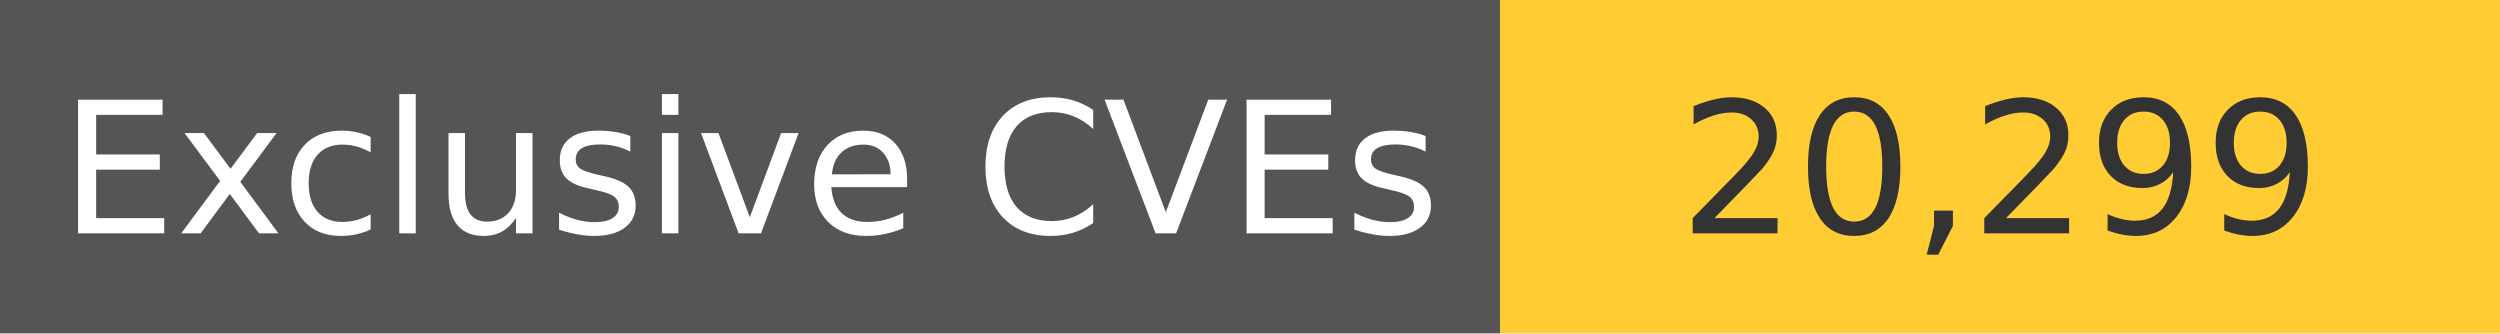
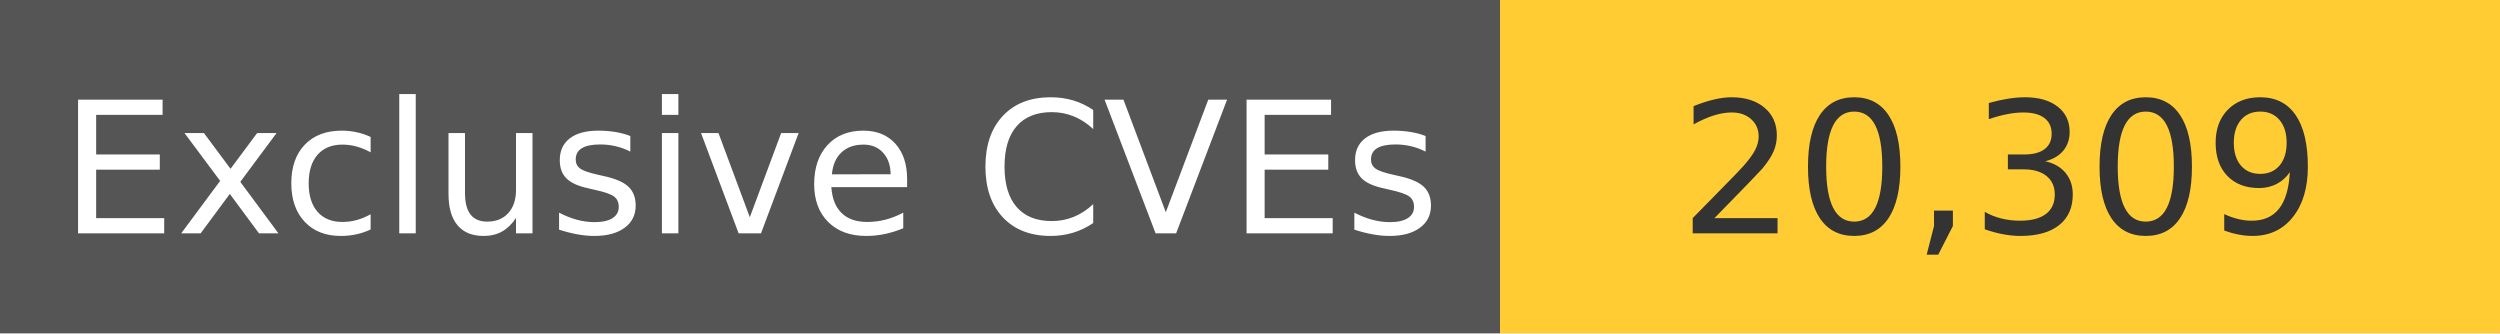
<svg xmlns="http://www.w3.org/2000/svg" width="150" height="20" role="img">
  <linearGradient id="s" x2="0" y2="100%">
    <stop offset="0" stop-color="#bbb" stop-opacity=".1" />
    <stop offset="1" stop-opacity=".1" />
  </linearGradient>
  <g>
    <rect width="90" height="20" fill="#555" />
    <rect x="90" width="267" height="20" fill="#ffcc33" />
  </g>
  <g fill="#fff" text-anchor="middle" font-family="Verdana,Geneva,DejaVu Sans,sans-serif" text-rendering="geometricPrecision" font-size="110">
    <text x="450" y="140" transform="scale(.1)" fill="#fff">
            Exclusive CVEs
        </text>
    <text x="1200" y="140" transform="scale(.1)" fill="#333">
-             20,299
+             20,309
        </text>
  </g>
</svg>
